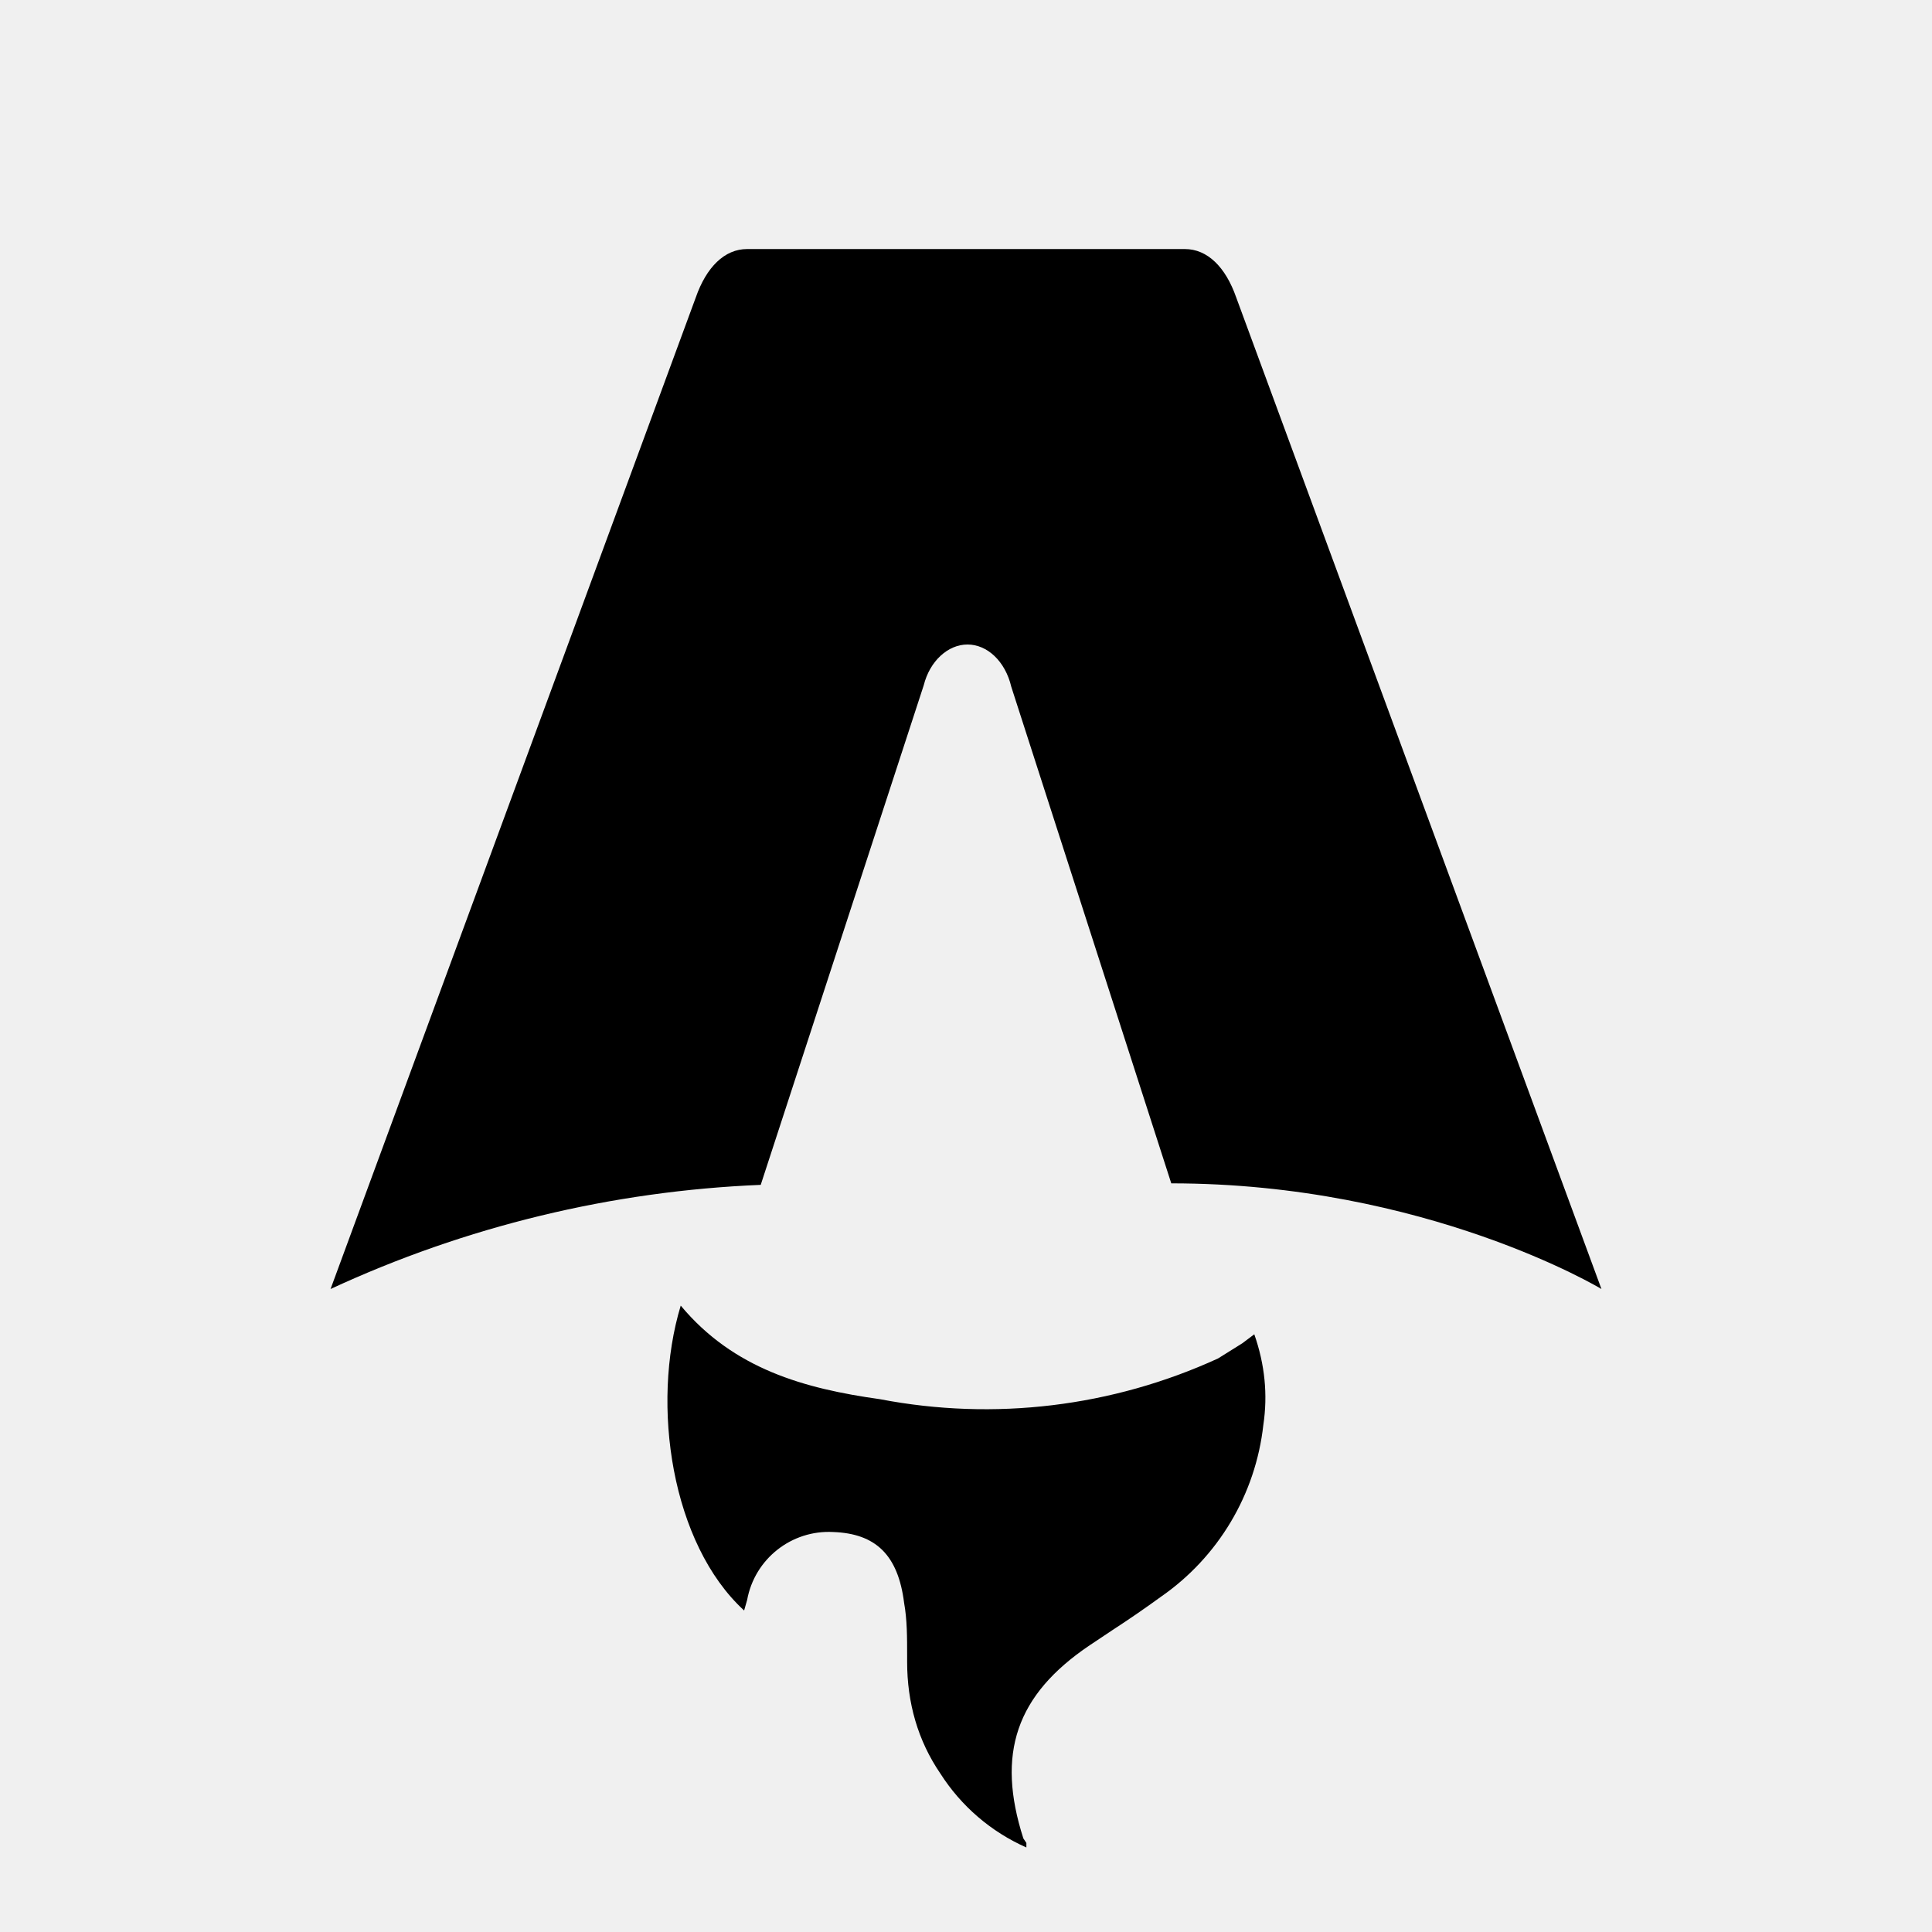
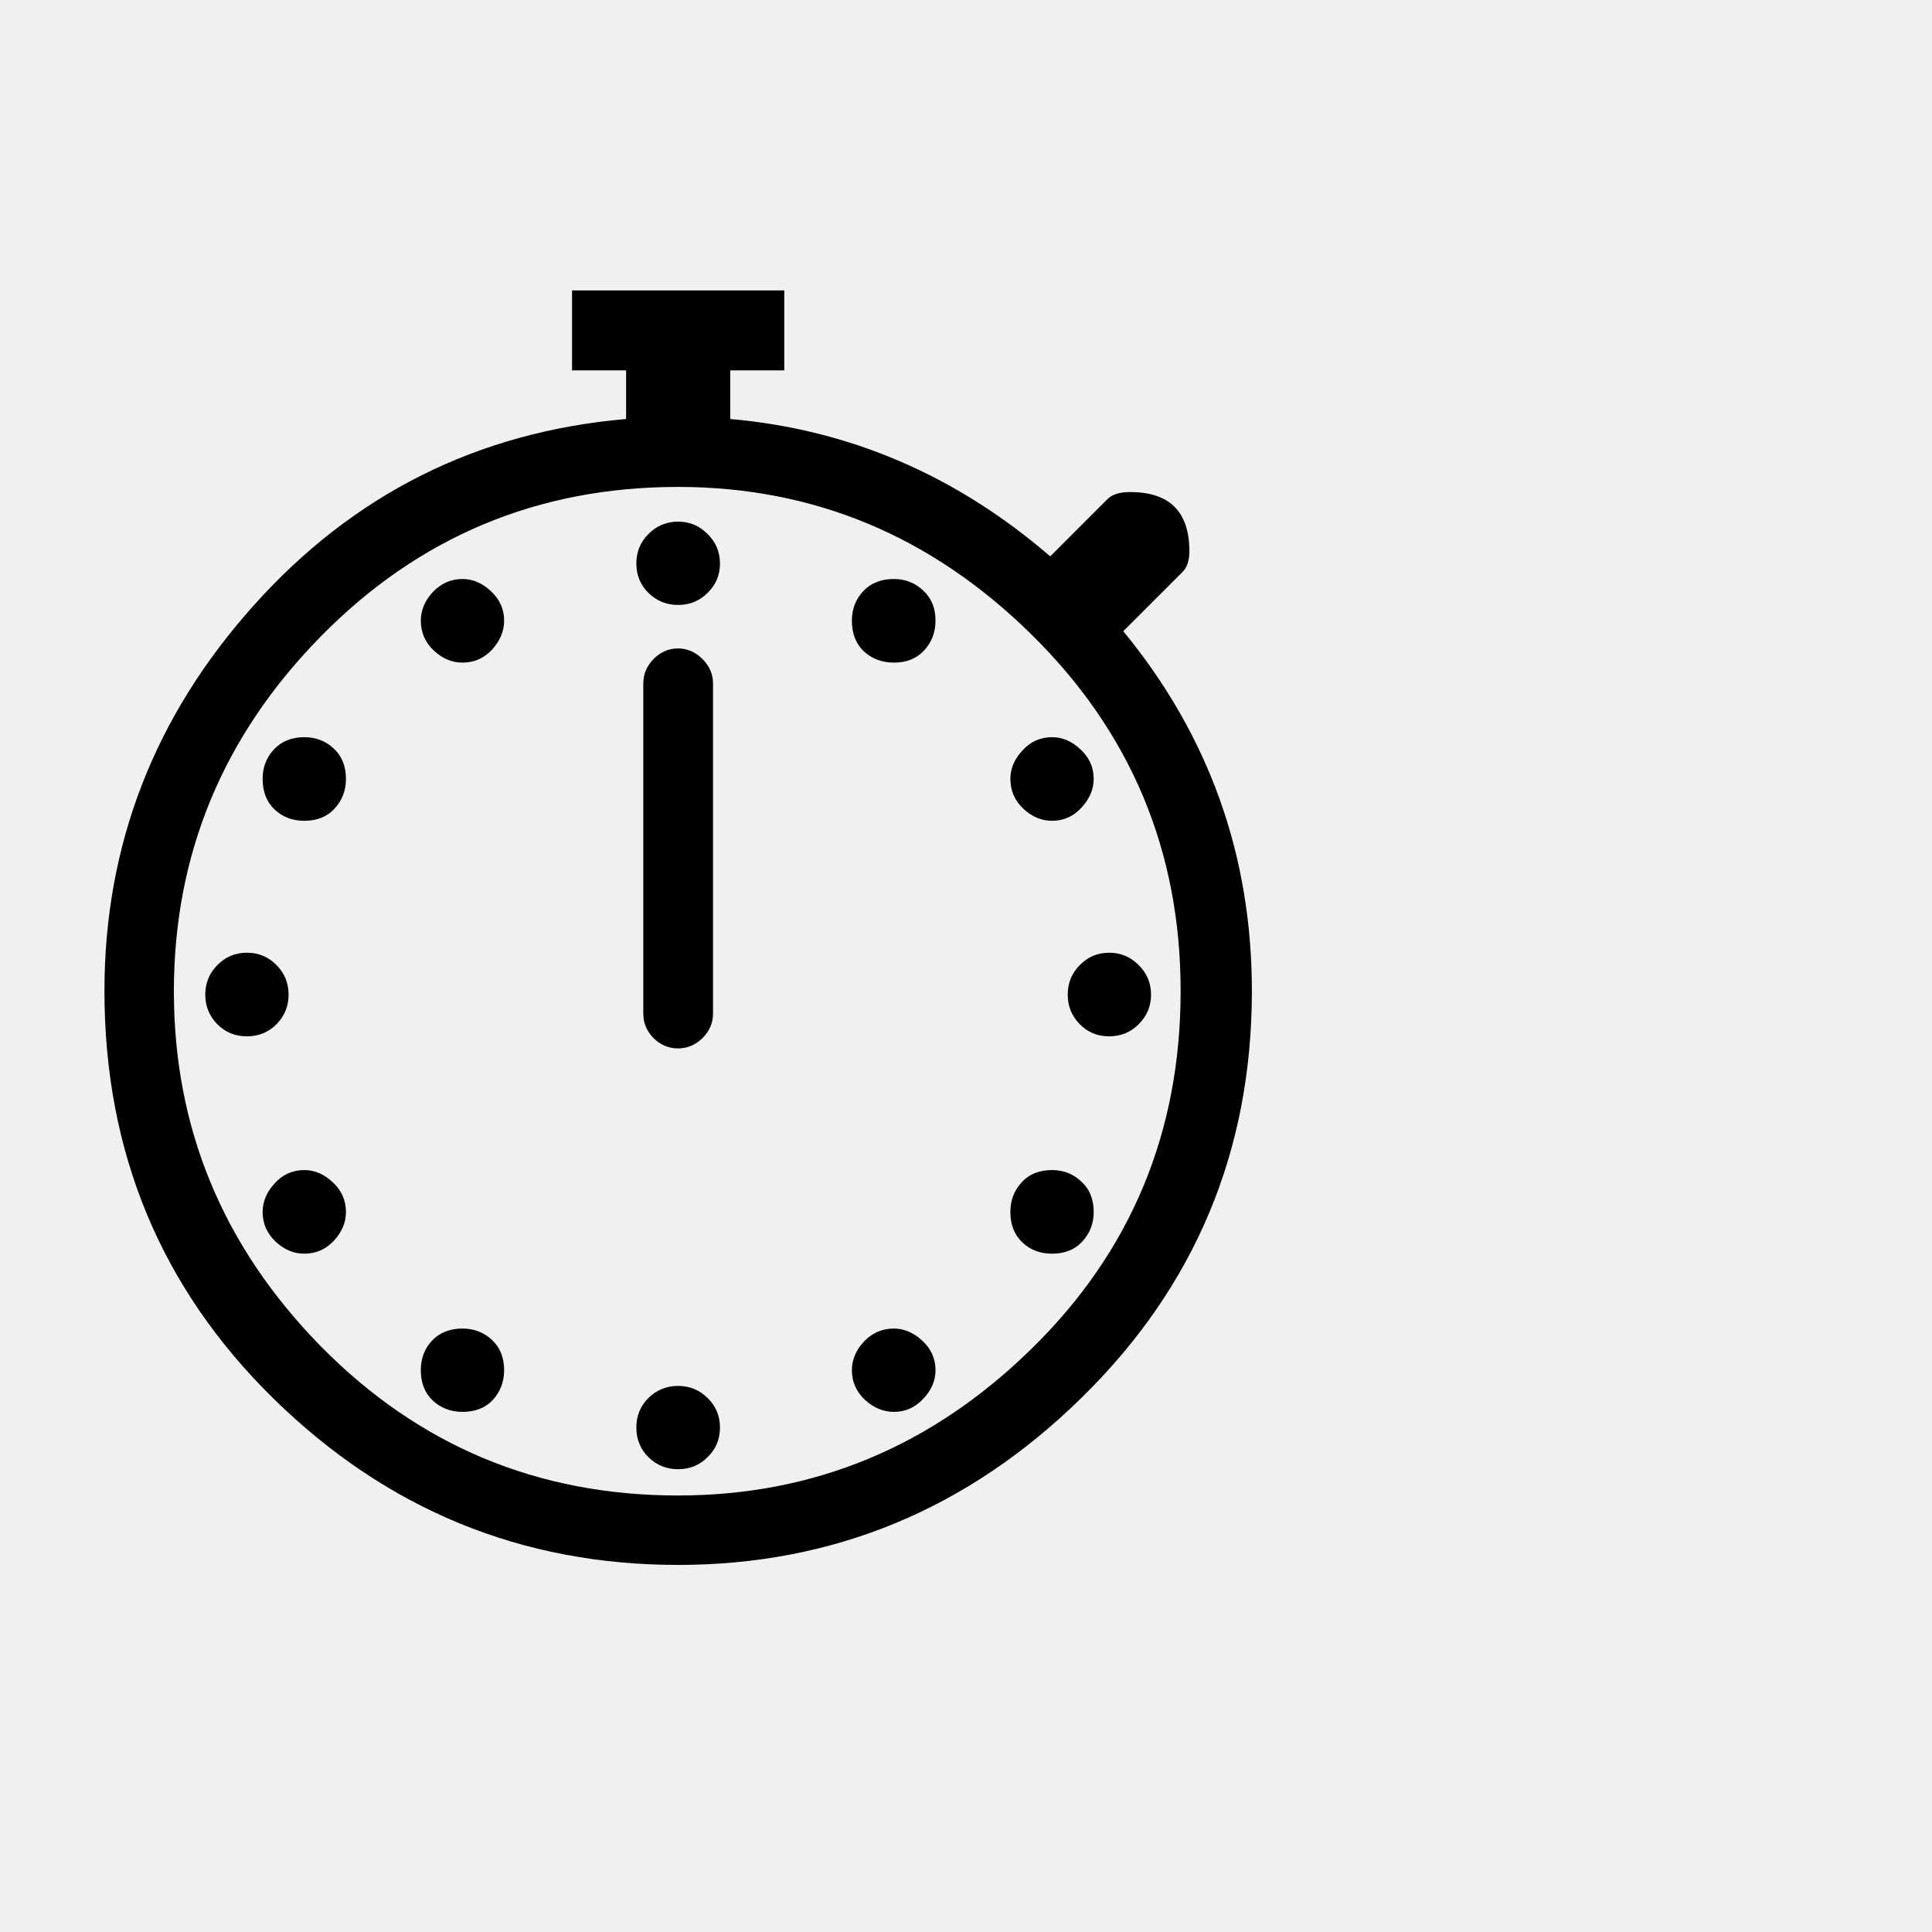
- <svg xmlns="http://www.w3.org/2000/svg" fill="none" viewBox="0 0 128 128">
-   <path d="M50.4 78.5a75.1 75.1 0 0 0-28.5 6.9l24.2-65.7c.7-2 1.9-3.2 3.4-3.2h29c1.5 0 2.7 1.2 3.4 3.2l24.2 65.7s-11.6-7-28.5-7L67 45.5c-.4-1.7-1.6-2.8-2.9-2.8-1.3 0-2.5 1.1-2.9 2.7L50.4 78.5Zm-1.1 28.2Zm-4.2-20.2c-2 6.6-.6 15.8 4.2 20.2a17.5 17.5 0 0 1 .2-.7 5.5 5.5 0 0 1 5.7-4.5c2.8.1 4.3 1.5 4.7 4.7.2 1.1.2 2.3.2 3.5v.4c0 2.7.7 5.2 2.2 7.4a13 13 0 0 0 5.7 4.9v-.3l-.2-.3c-1.8-5.6-.5-9.5 4.4-12.8l1.5-1a73 73 0 0 0 3.2-2.2 16 16 0 0 0 6.8-11.4c.3-2 .1-4-.6-6l-.8.6-1.6 1a37 37 0 0 1-22.4 2.7c-5-.7-9.7-2-13.2-6.2Z" />
-   <style>
-         path { fill: #000; }
-         @media (prefers-color-scheme: dark) {
-             path { fill: #FFF; }
-         }
-     </style>
+ <svg xmlns="http://www.w3.org/2000/svg" viewBox="0 0 100 100">
+   <text y=".9em" font-size="90">⏱</text>
</svg>
